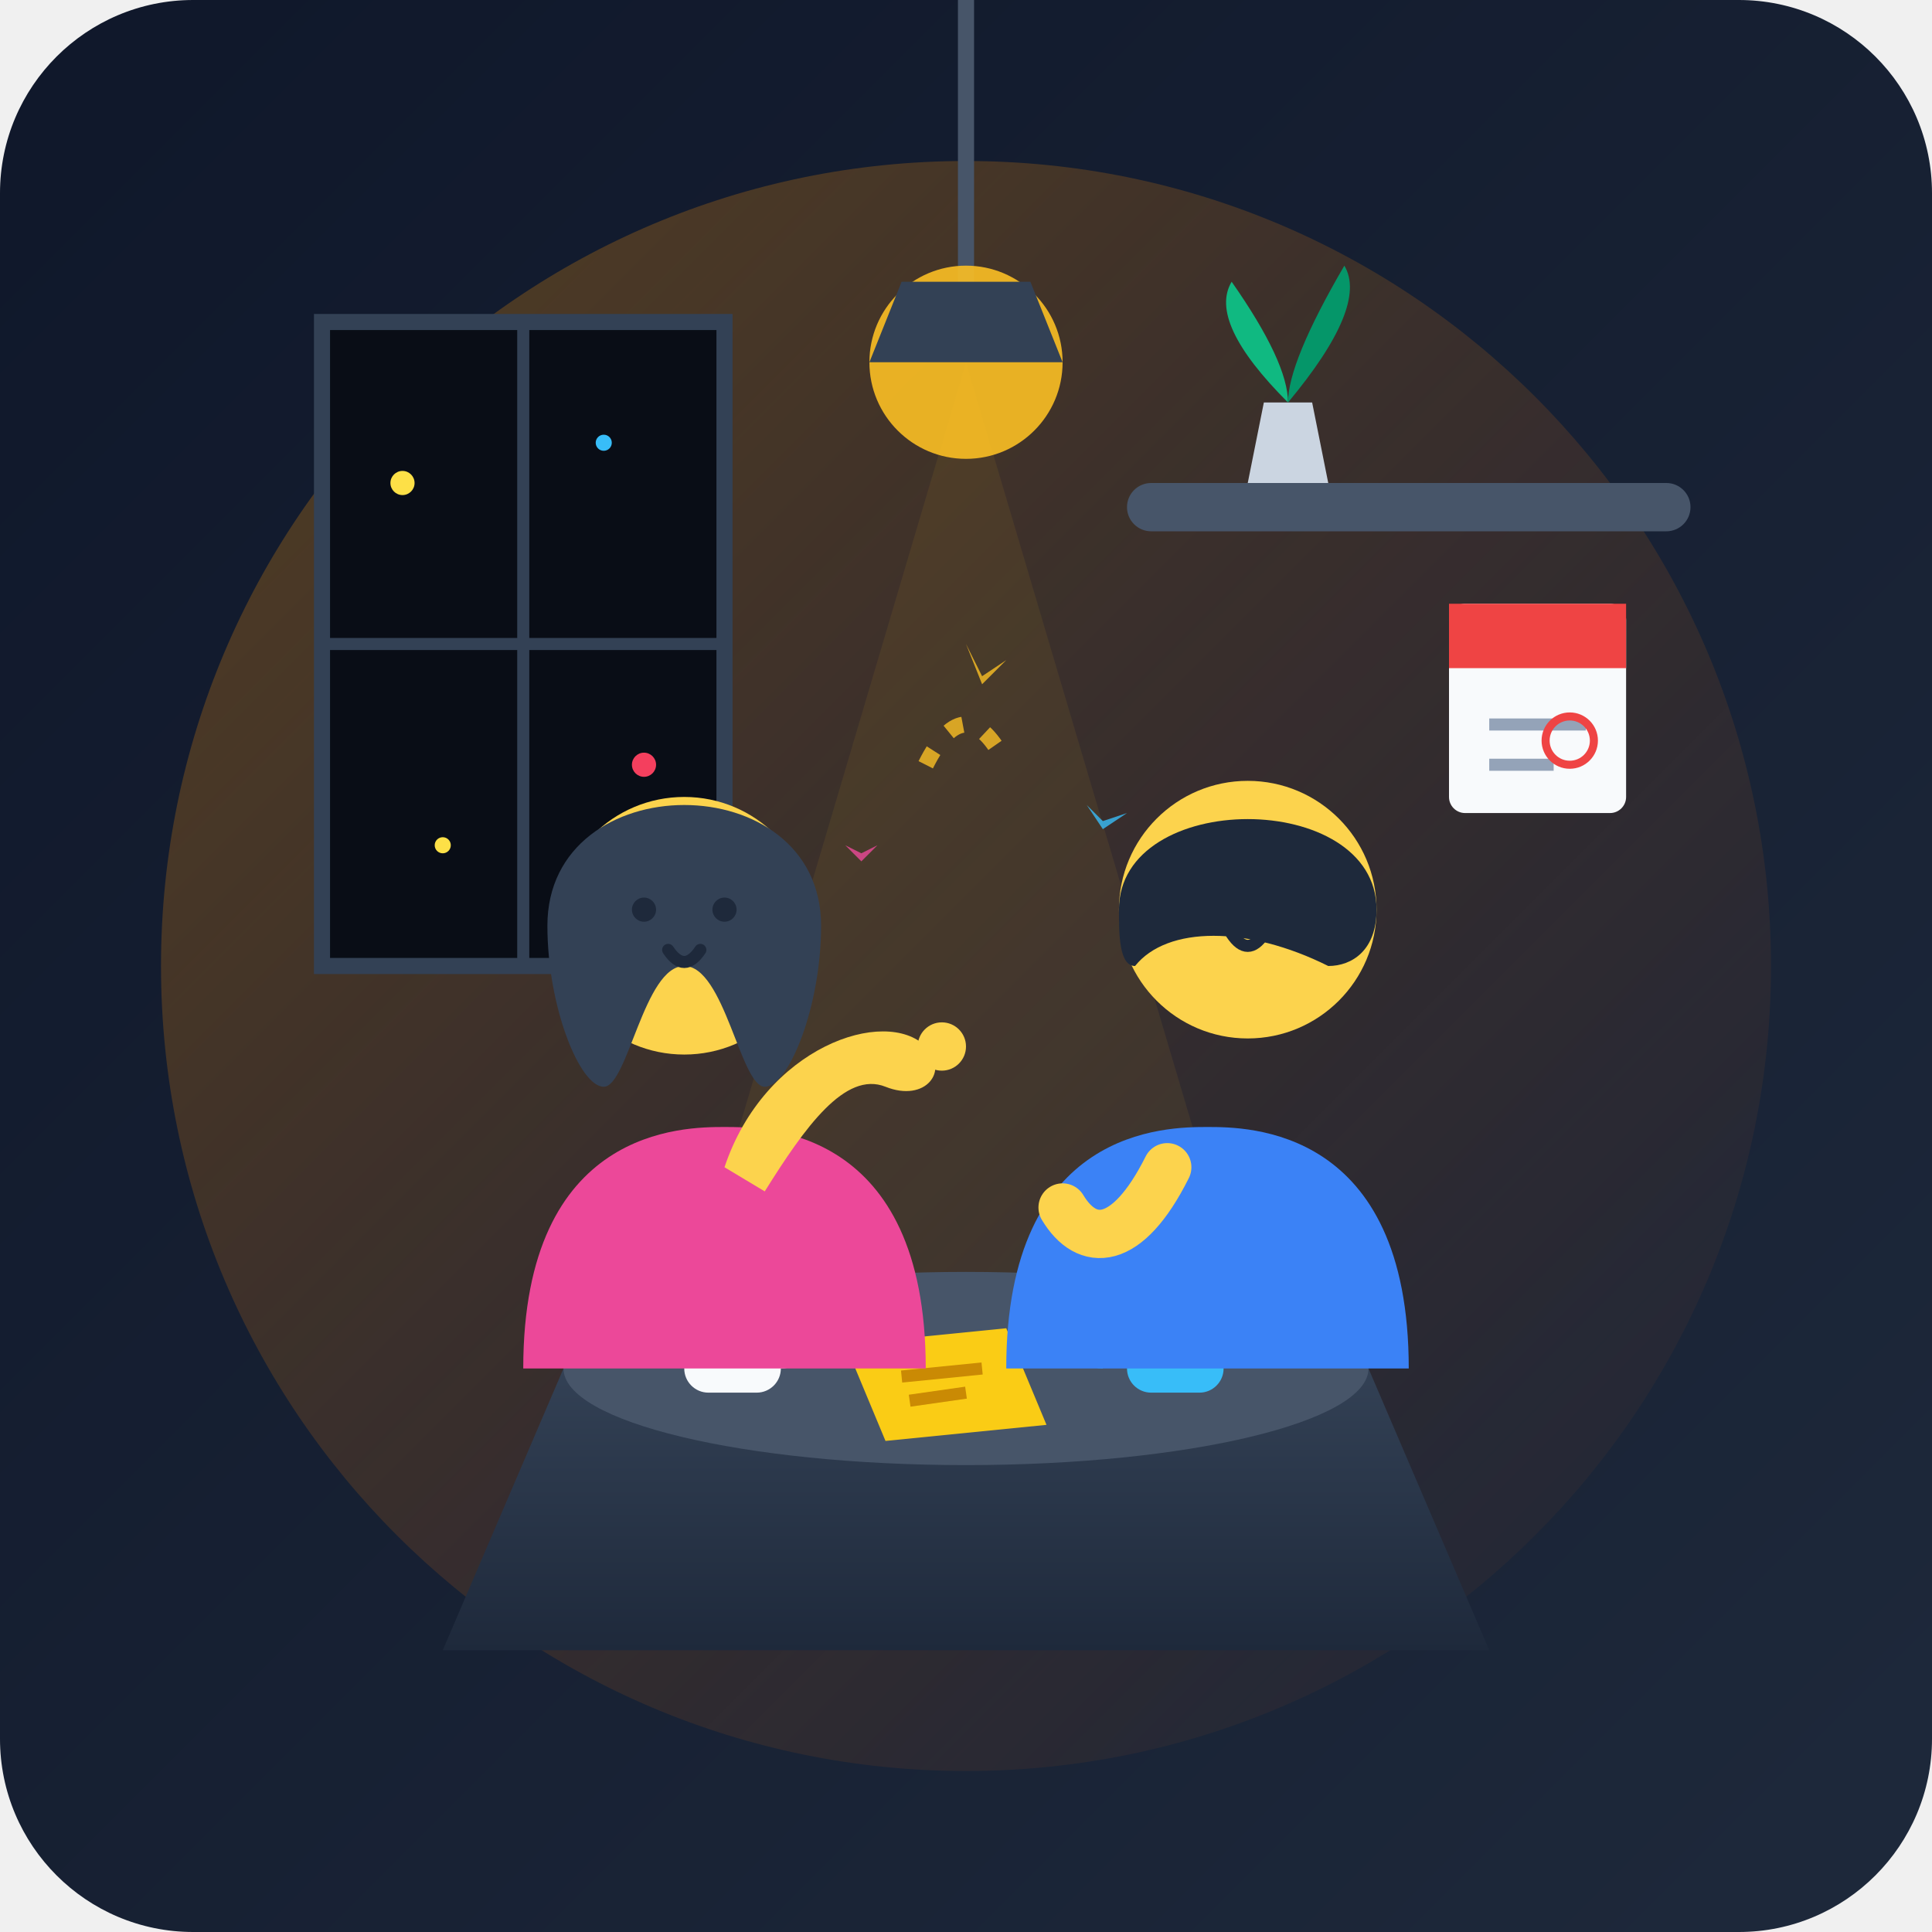
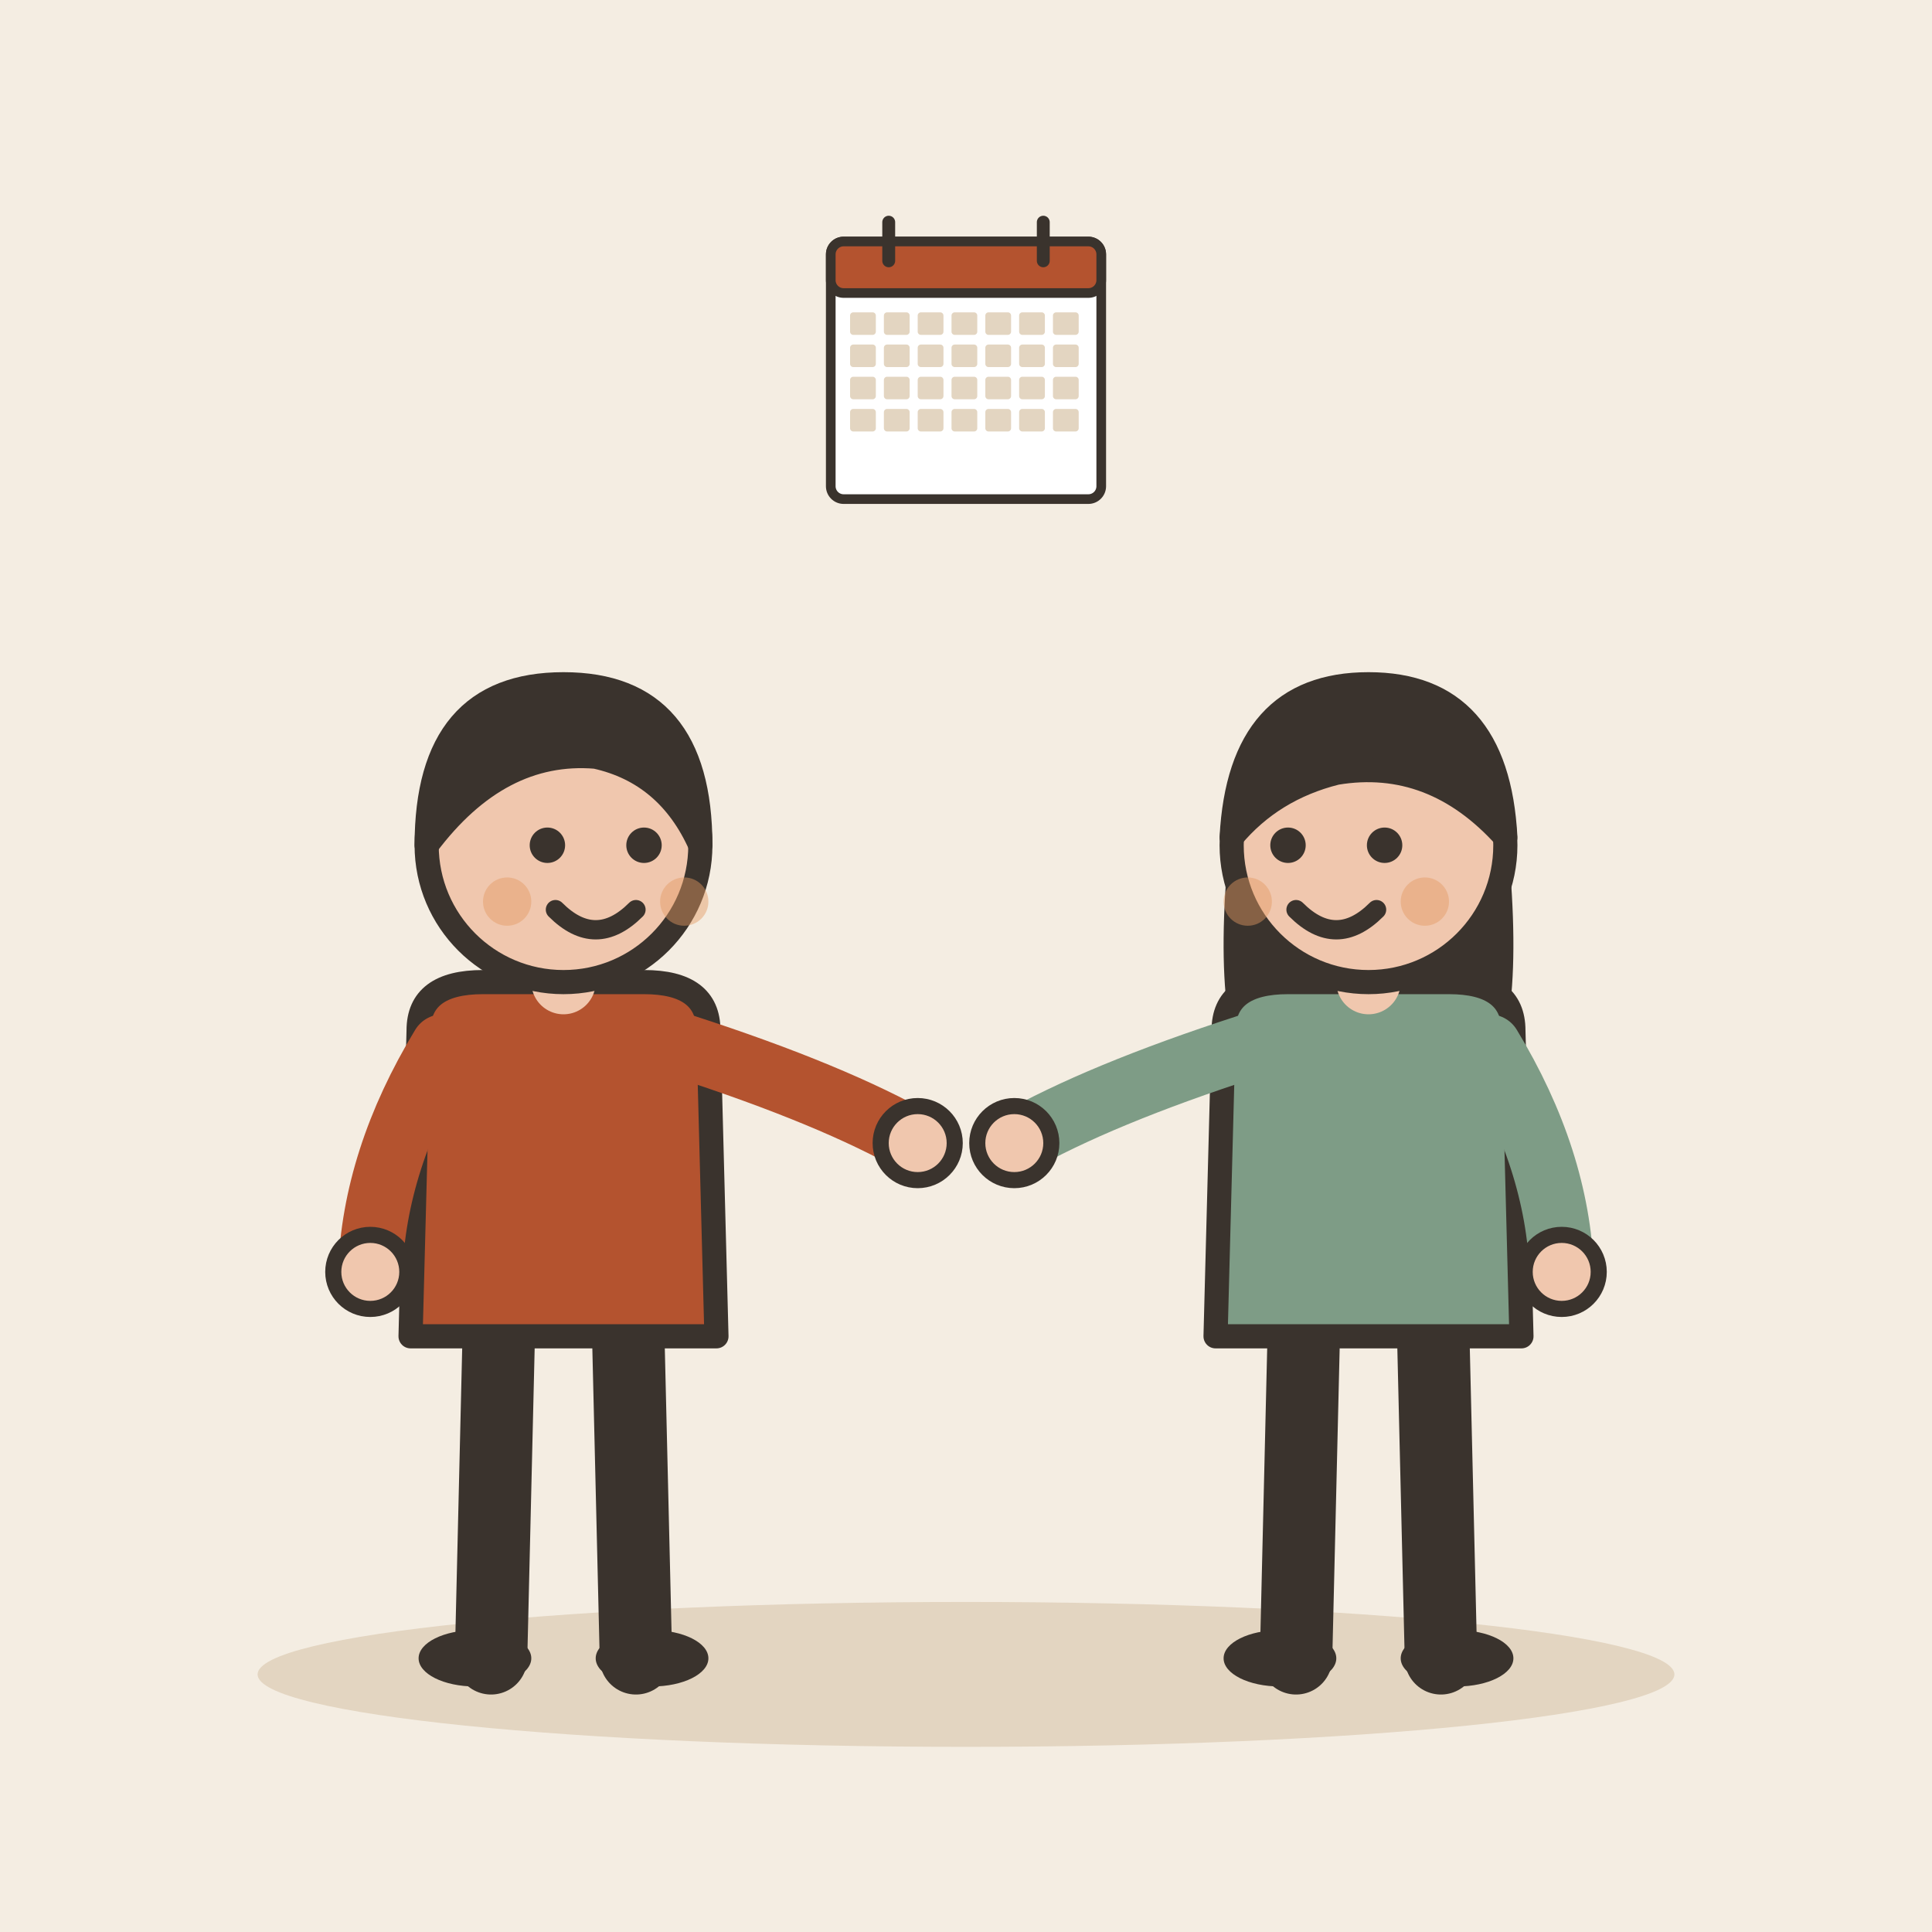
- <svg xmlns="http://www.w3.org/2000/svg" viewBox="0 0 240 240">
-   <defs>
-     <linearGradient id="bg" x1="0%" y1="0%" x2="100%" y2="100%">
-       <stop offset="0%" stop-color="#0f172a" />
-       <stop offset="100%" stop-color="#1e293b" />
-     </linearGradient>
-     <linearGradient id="warm-glow" x1="0%" y1="0%" x2="100%" y2="100%">
-       <stop offset="0%" stop-color="#f59e0b" stop-opacity="0.3" />
-       <stop offset="100%" stop-color="#ea580c" stop-opacity="0.0" />
-     </linearGradient>
-     <linearGradient id="desk-grad" x1="0%" y1="0%" x2="0%" y2="100%">
-       <stop offset="0%" stop-color="#334155" />
-       <stop offset="100%" stop-color="#1e293b" />
-     </linearGradient>
-   </defs>
-   <rect width="240" height="240" rx="24" fill="url(#bg)" />
-   <circle cx="120" cy="120" r="100" fill="url(#warm-glow)" />
-   <g id="environment">
-     <path d="M 40 40 L 90 40 L 90 120 L 40 120 Z" fill="#090d16" stroke="#334155" stroke-width="2" />
-     <line x1="65" y1="40" x2="65" y2="120" stroke="#334155" stroke-width="1.5" />
-     <line x1="40" y1="80" x2="90" y2="80" stroke="#334155" stroke-width="1.5" />
-     <circle cx="50" cy="60" r="1.5" fill="#fde047" />
-     <circle cx="75" cy="55" r="1" fill="#38bdf8" />
-     <circle cx="80" cy="95" r="1.5" fill="#f43f5e" />
-     <circle cx="55" cy="105" r="1" fill="#fde047" />
-     <path d="M 120 0 L 120 40" stroke="#475569" stroke-width="2" />
-     <circle cx="120" cy="45" r="12" fill="#fbbf24" opacity="0.9" />
-     <path d="M 108 45 L 132 45 L 128 35 L 112 35 Z" fill="#334155" />
-     <polygon points="120,45 80,180 160,180" fill="#fbbf24" opacity="0.07" />
-     <rect x="140" y="60" width="70" height="6" rx="3" fill="#475569" />
-     <path d="M 155 60 L 165 60 L 163 50 L 157 50 Z" fill="#cbd5e1" />
-     <path d="M 160 50 Q 150 40 153 35 Q 160 45 160 50 Z" fill="#10b981" />
-     <path d="M 160 50 Q 170 38 167 33 Q 160 45 160 50 Z" fill="#059669" />
-     <rect x="180" y="75" width="22" height="26" rx="2" fill="#f8fafc" />
-     <rect x="180" y="75" width="22" height="8" fill="#ef4444" />
-     <line x1="185" y1="90" x2="197" y2="90" stroke="#94a3b8" stroke-width="1.5" />
-     <line x1="185" y1="95" x2="193" y2="95" stroke="#94a3b8" stroke-width="1.5" />
-     <circle cx="195" cy="92" r="3" fill="none" stroke="#ef4444" stroke-width="1" />
+ <svg xmlns="http://www.w3.org/2000/svg" viewBox="0 0 240 240" data-style="editorial">
+   <rect width="240" height="240" fill="#F4EDE2" />
+   <ellipse cx="120" cy="208" rx="88" ry="9" fill="#E3D5C1" />
+   <g transform="translate(70 206)">
+     <path d="M-8 -42L-9 0" stroke="#3A332D" stroke-width="9" stroke-linecap="round" fill="none" />
+     <path d="M8 -42L9 0" stroke="#3A332D" stroke-width="9" stroke-linecap="round" fill="none" />
+     <ellipse cx="-11" cy="0" rx="7" ry="3.5" fill="#3A332D" />
+     <ellipse cx="11" cy="0" rx="7" ry="3.5" fill="#3A332D" />
+     <path d="M-18 -78Q-18 -84 -10 -84L10 -84Q18 -84 18 -78L19 -40L-19 -40Z" fill="#B4532F" stroke="#3A332D" stroke-width="3" stroke-linecap="round" stroke-linejoin="round" />
+     <path d="M-15 -76Q-23.5 -62 -24 -48" fill="none" stroke="#B4532F" stroke-width="8" stroke-linecap="round" stroke-linejoin="round" />
+     <circle cx="-24" cy="-48" r="4.6" fill="#F0C7AE" stroke="#3A332D" stroke-linecap="round" stroke-linejoin="round" stroke-width="2" />
+     <path d="M15 -76Q33.5 -70 44 -64" fill="none" stroke="#B4532F" stroke-width="8" stroke-linecap="round" stroke-linejoin="round" />
+     <circle cx="44" cy="-64" r="4.6" fill="#F0C7AE" stroke="#3A332D" stroke-linecap="round" stroke-linejoin="round" stroke-width="2" />
+     <path d="M0 -84L0 -88" stroke="#F0C7AE" stroke-width="8" stroke-linecap="round" fill="none" />
+     <circle cx="0" cy="-101" r="17" fill="#F0C7AE" stroke="#3A332D" stroke-width="3" stroke-linecap="round" stroke-linejoin="round" />
+     <path d="M-17 -101Q-17 -121 0 -121Q17 -121 17 -101Q13 -110 4 -112Q-8 -113 -17 -101Z" fill="#3A332D" stroke="#3A332D" stroke-width="3" stroke-linecap="round" stroke-linejoin="round" />
+     <circle cx="-2" cy="-101" r="2.2" fill="#3A332D" />
+     <circle cx="10" cy="-101" r="2.2" fill="#3A332D" />
+     <path d="M-1 -93Q4 -88 9 -93" fill="none" stroke="#3A332D" stroke-width="2.4" stroke-linecap="round" stroke-linejoin="round" />
+     <circle cx="-7" cy="-94" r="3" fill="#E39A62" opacity="0.45" />
+     <circle cx="15" cy="-94" r="3" fill="#E39A62" opacity="0.45" />
  </g>
-   <path d="M 70 170 L 170 170 L 185 205 L 55 205 Z" fill="url(#desk-grad)" />
-   <ellipse cx="120" cy="170" rx="50" ry="12" fill="#475569" />
-   <g id="table-props">
-     <rect x="85" y="158" width="12" height="15" rx="3" fill="#f8fafc" />
-     <path d="M 97 162 C 101 162 101 169 97 169" fill="none" stroke="#f8fafc" stroke-width="2" />
-     <ellipse cx="91" cy="158" rx="6" ry="2" fill="#e2e8f0" />
-     <path d="M 88 158 Q 91 156 94 158" fill="#78350f" />
-     <rect x="140" y="158" width="12" height="15" rx="3" fill="#38bdf8" />
-     <path d="M 137 162 C 133 162 133 169 137 169" fill="none" stroke="#38bdf8" stroke-width="2" />
-     <ellipse cx="146" cy="158" rx="6" ry="2" fill="#7dd3fc" />
-     <path d="M 143 158 Q 146 156 149 158" fill="#78350f" />
-     <path d="M 105 167 L 125 165 L 130 177 L 110 179 Z" fill="#facc15" />
-     <line x1="112" y1="171" x2="122" y2="170" stroke="#ca8a04" stroke-width="1.5" />
-     <line x1="113" y1="174" x2="120" y2="173" stroke="#ca8a04" stroke-width="1.5" />
+   <g transform="translate(170 206)">
+     <path d="M-8 -42L-9 0" stroke="#3A332D" stroke-width="9" stroke-linecap="round" fill="none" />
+     <path d="M8 -42L9 0" stroke="#3A332D" stroke-width="9" stroke-linecap="round" fill="none" />
+     <ellipse cx="-11" cy="0" rx="7" ry="3.5" fill="#3A332D" />
+     <ellipse cx="11" cy="0" rx="7" ry="3.5" fill="#3A332D" />
+     <path d="M-17 -104Q-20 -78 -14 -70L-6 -78L6 -78L14 -70Q20 -78 17 -104Z" fill="#3A332D" />
+     <path d="M-18 -78Q-18 -84 -10 -84L10 -84Q18 -84 18 -78L19 -40L-19 -40Z" fill="#7E9C86" stroke="#3A332D" stroke-width="3" stroke-linecap="round" stroke-linejoin="round" />
+     <path d="M-15 -76Q-33.5 -70 -44 -64" fill="none" stroke="#7E9C86" stroke-width="8" stroke-linecap="round" stroke-linejoin="round" />
+     <circle cx="-44" cy="-64" r="4.6" fill="#F0C7AE" stroke="#3A332D" stroke-linecap="round" stroke-linejoin="round" stroke-width="2" />
+     <path d="M15 -76Q23.5 -62 24 -48" fill="none" stroke="#7E9C86" stroke-width="8" stroke-linecap="round" stroke-linejoin="round" />
+     <circle cx="24" cy="-48" r="4.6" fill="#F0C7AE" stroke="#3A332D" stroke-linecap="round" stroke-linejoin="round" stroke-width="2" />
+     <path d="M0 -84L0 -88" stroke="#F0C7AE" stroke-width="8" stroke-linecap="round" fill="none" />
+     <circle cx="0" cy="-101" r="17" fill="#F0C7AE" stroke="#3A332D" stroke-width="3" stroke-linecap="round" stroke-linejoin="round" />
+     <path d="M-17 -102Q-16 -121 0 -121Q16 -121 17 -102Q8 -112 -4 -110Q-12 -108 -17 -102Z" fill="#3A332D" stroke="#3A332D" stroke-width="3" stroke-linecap="round" stroke-linejoin="round" />
+     <circle cx="-10" cy="-101" r="2.2" fill="#3A332D" />
+     <circle cx="2" cy="-101" r="2.2" fill="#3A332D" />
+     <path d="M-9 -93Q-4 -88 1 -93" fill="none" stroke="#3A332D" stroke-width="2.4" stroke-linecap="round" stroke-linejoin="round" />
+     <circle cx="-15" cy="-94" r="3" fill="#E39A62" opacity="0.45" />
+     <circle cx="7" cy="-94" r="3" fill="#E39A62" opacity="0.45" />
  </g>
-   <g id="character-left">
-     <path d="M 65 170 C 65 140 85 140 90 140 C 95 140 115 140 115 170 Z" fill="#ec4899" />
-     <circle cx="85" cy="115" r="16" fill="#fcd34d" />
-     <path d="M 68 115 C 68 95 102 95 102 115 C 102 125 98 135 95 135 C 92 135 90 120 85 120 C 80 120 78 135 75 135 C 72 135 68 125 68 115 Z" fill="#334155" />
-     <circle cx="80" cy="113" r="1.5" fill="#1e293b" />
-     <circle cx="90" cy="113" r="1.5" fill="#1e293b" />
-     <path d="M 83 118 Q 85 121 87 118" fill="none" stroke="#1e293b" stroke-width="1.5" stroke-linecap="round" />
-     <path d="M 90 145 C 95 130 110 125 115 130 C 118 133 115 137 110 135 C 105 133 100 140 95 148 Z" fill="#fcd34d" />
-     <circle cx="117" cy="130" r="3" fill="#fcd34d" />
-   </g>
-   <g id="character-right">
-     <path d="M 125 170 C 125 140 145 140 150 140 C 155 140 175 140 175 170 Z" fill="#3b82f6" />
-     <circle cx="155" cy="113" r="16" fill="#fcd34d" />
-     <path d="M 139 113 C 139 98 171 98 171 113 C 171 118 168 120 165 120 C 155 115 145 115 141 120 C 139 120 139 116 139 113 Z" fill="#1e293b" />
-     <circle cx="150" cy="111" r="1.5" fill="#1e293b" />
-     <circle cx="160" cy="111" r="1.5" fill="#1e293b" />
-     <path d="M 153 116 Q 155 119 157 116" fill="none" stroke="#1e293b" stroke-width="1.5" stroke-linecap="round" />
-     <path d="M 145 145 C 140 155 135 155 132 150" fill="none" stroke="#fcd34d" stroke-width="6" stroke-linecap="round" />
-   </g>
-   <g opacity="0.8">
-     <path d="M 115 95 Q 120 85 125 95" fill="none" stroke="#fbbf24" stroke-width="2" stroke-dasharray="2,3" />
-     <polygon points="120,80 122,85 125,82 122,84" fill="#fbbf24" />
-     <polygon points="135,100 137,103 140,101 137,102" fill="#38bdf8" />
-     <polygon points="105,105 107,107 109,105 107,106" fill="#ec4899" />
+   <g transform="translate(120 46) scale(0.4 0.4)">
+     <rect x="-42" y="-40" width="84" height="80" rx="4" fill="#FFFFFF" stroke="#3A332D" stroke-width="3" stroke-linecap="round" stroke-linejoin="round" />
+     <rect x="-42" y="-40" width="84" height="16" rx="4" fill="#B4532F" stroke="#3A332D" stroke-width="3" stroke-linecap="round" stroke-linejoin="round" />
+     <path d="M-24 -46L-24 -34" stroke="#3A332D" stroke-width="4" stroke-linecap="round" fill="none" />
+     <path d="M24 -46L24 -34" stroke="#3A332D" stroke-width="4" stroke-linecap="round" fill="none" />
+     <rect x="-36" y="-18" width="8" height="7" rx="1" fill="#E3D5C1" />
+     <rect x="-25.5" y="-18" width="8" height="7" rx="1" fill="#E3D5C1" />
+     <rect x="-15" y="-18" width="8" height="7" rx="1" fill="#E3D5C1" />
+     <rect x="-4.5" y="-18" width="8" height="7" rx="1" fill="#E3D5C1" />
+     <rect x="6" y="-18" width="8" height="7" rx="1" fill="#E3D5C1" />
+     <rect x="16.5" y="-18" width="8" height="7" rx="1" fill="#E3D5C1" />
+     <rect x="27" y="-18" width="8" height="7" rx="1" fill="#E3D5C1" />
+     <rect x="-36" y="-8" width="8" height="7" rx="1" fill="#E3D5C1" />
+     <rect x="-25.5" y="-8" width="8" height="7" rx="1" fill="#E3D5C1" />
+     <rect x="-15" y="-8" width="8" height="7" rx="1" fill="#E3D5C1" />
+     <rect x="-4.5" y="-8" width="8" height="7" rx="1" fill="#E3D5C1" />
+     <rect x="6" y="-8" width="8" height="7" rx="1" fill="#E3D5C1" />
+     <rect x="16.5" y="-8" width="8" height="7" rx="1" fill="#E3D5C1" />
+     <rect x="27" y="-8" width="8" height="7" rx="1" fill="#E3D5C1" />
+     <rect x="-36" y="2" width="8" height="7" rx="1" fill="#E3D5C1" />
+     <rect x="-25.5" y="2" width="8" height="7" rx="1" fill="#E3D5C1" />
+     <rect x="-15" y="2" width="8" height="7" rx="1" fill="#E3D5C1" />
+     <rect x="-4.5" y="2" width="8" height="7" rx="1" fill="#E3D5C1" />
+     <rect x="6" y="2" width="8" height="7" rx="1" fill="#E3D5C1" />
+     <rect x="16.5" y="2" width="8" height="7" rx="1" fill="#E3D5C1" />
+     <rect x="27" y="2" width="8" height="7" rx="1" fill="#E3D5C1" />
+     <rect x="-36" y="12" width="8" height="7" rx="1" fill="#E3D5C1" />
+     <rect x="-25.5" y="12" width="8" height="7" rx="1" fill="#E3D5C1" />
+     <rect x="-15" y="12" width="8" height="7" rx="1" fill="#E3D5C1" />
+     <rect x="-4.5" y="12" width="8" height="7" rx="1" fill="#E3D5C1" />
+     <rect x="6" y="12" width="8" height="7" rx="1" fill="#E3D5C1" />
+     <rect x="16.5" y="12" width="8" height="7" rx="1" fill="#E3D5C1" />
+     <rect x="27" y="12" width="8" height="7" rx="1" fill="#E3D5C1" />
  </g>
</svg>
